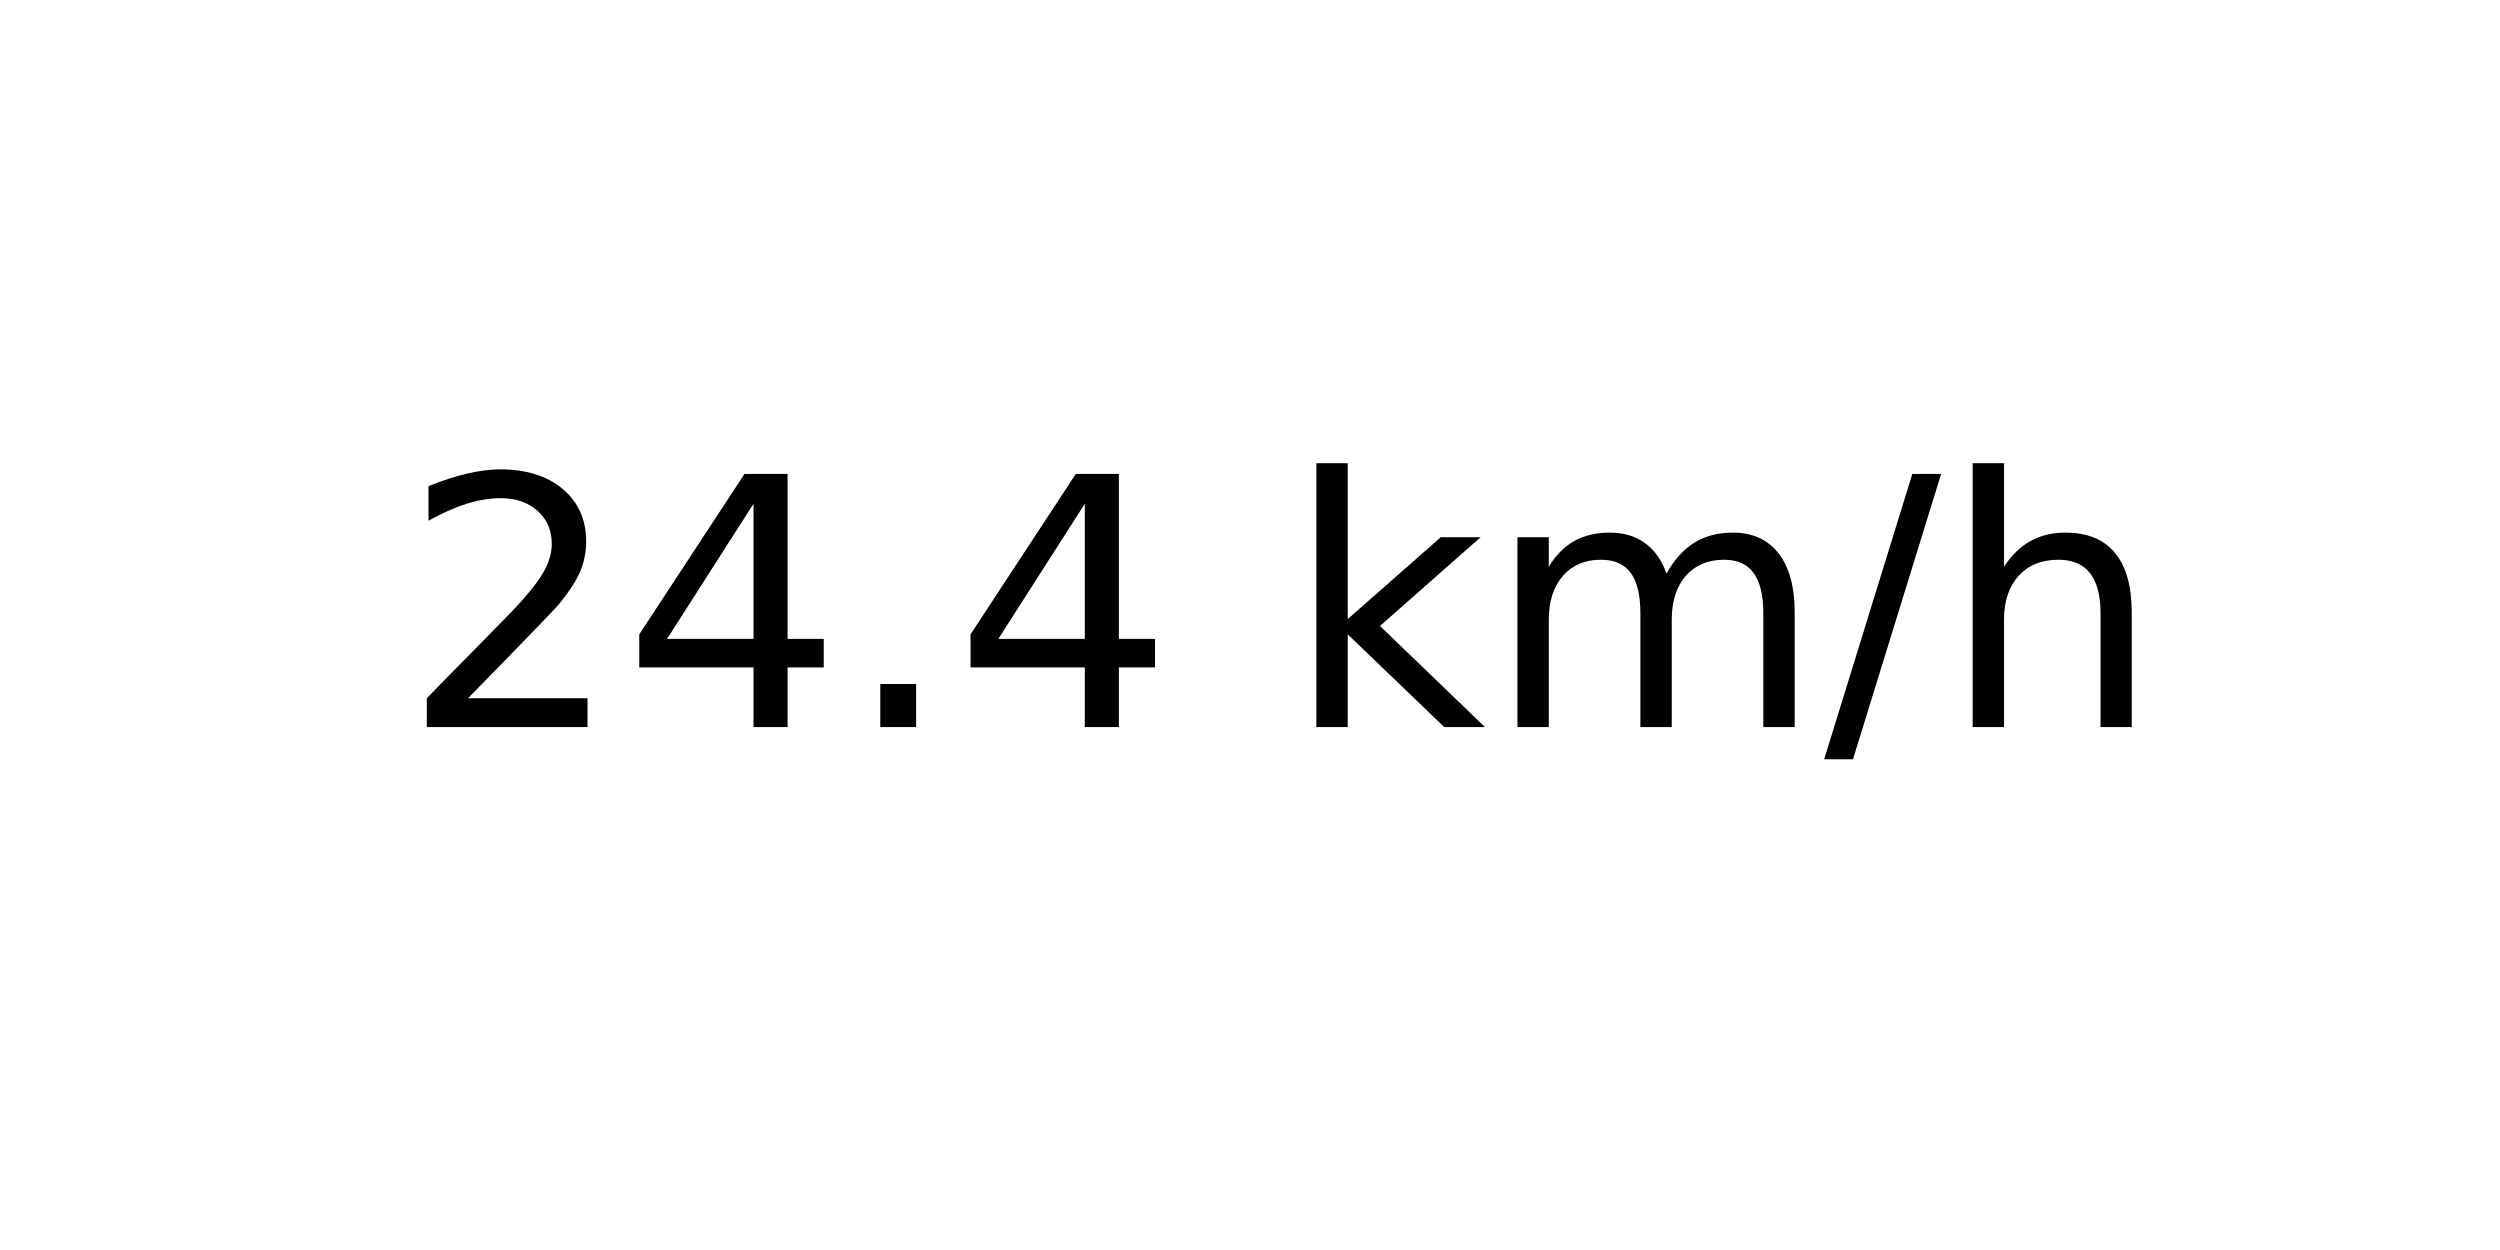
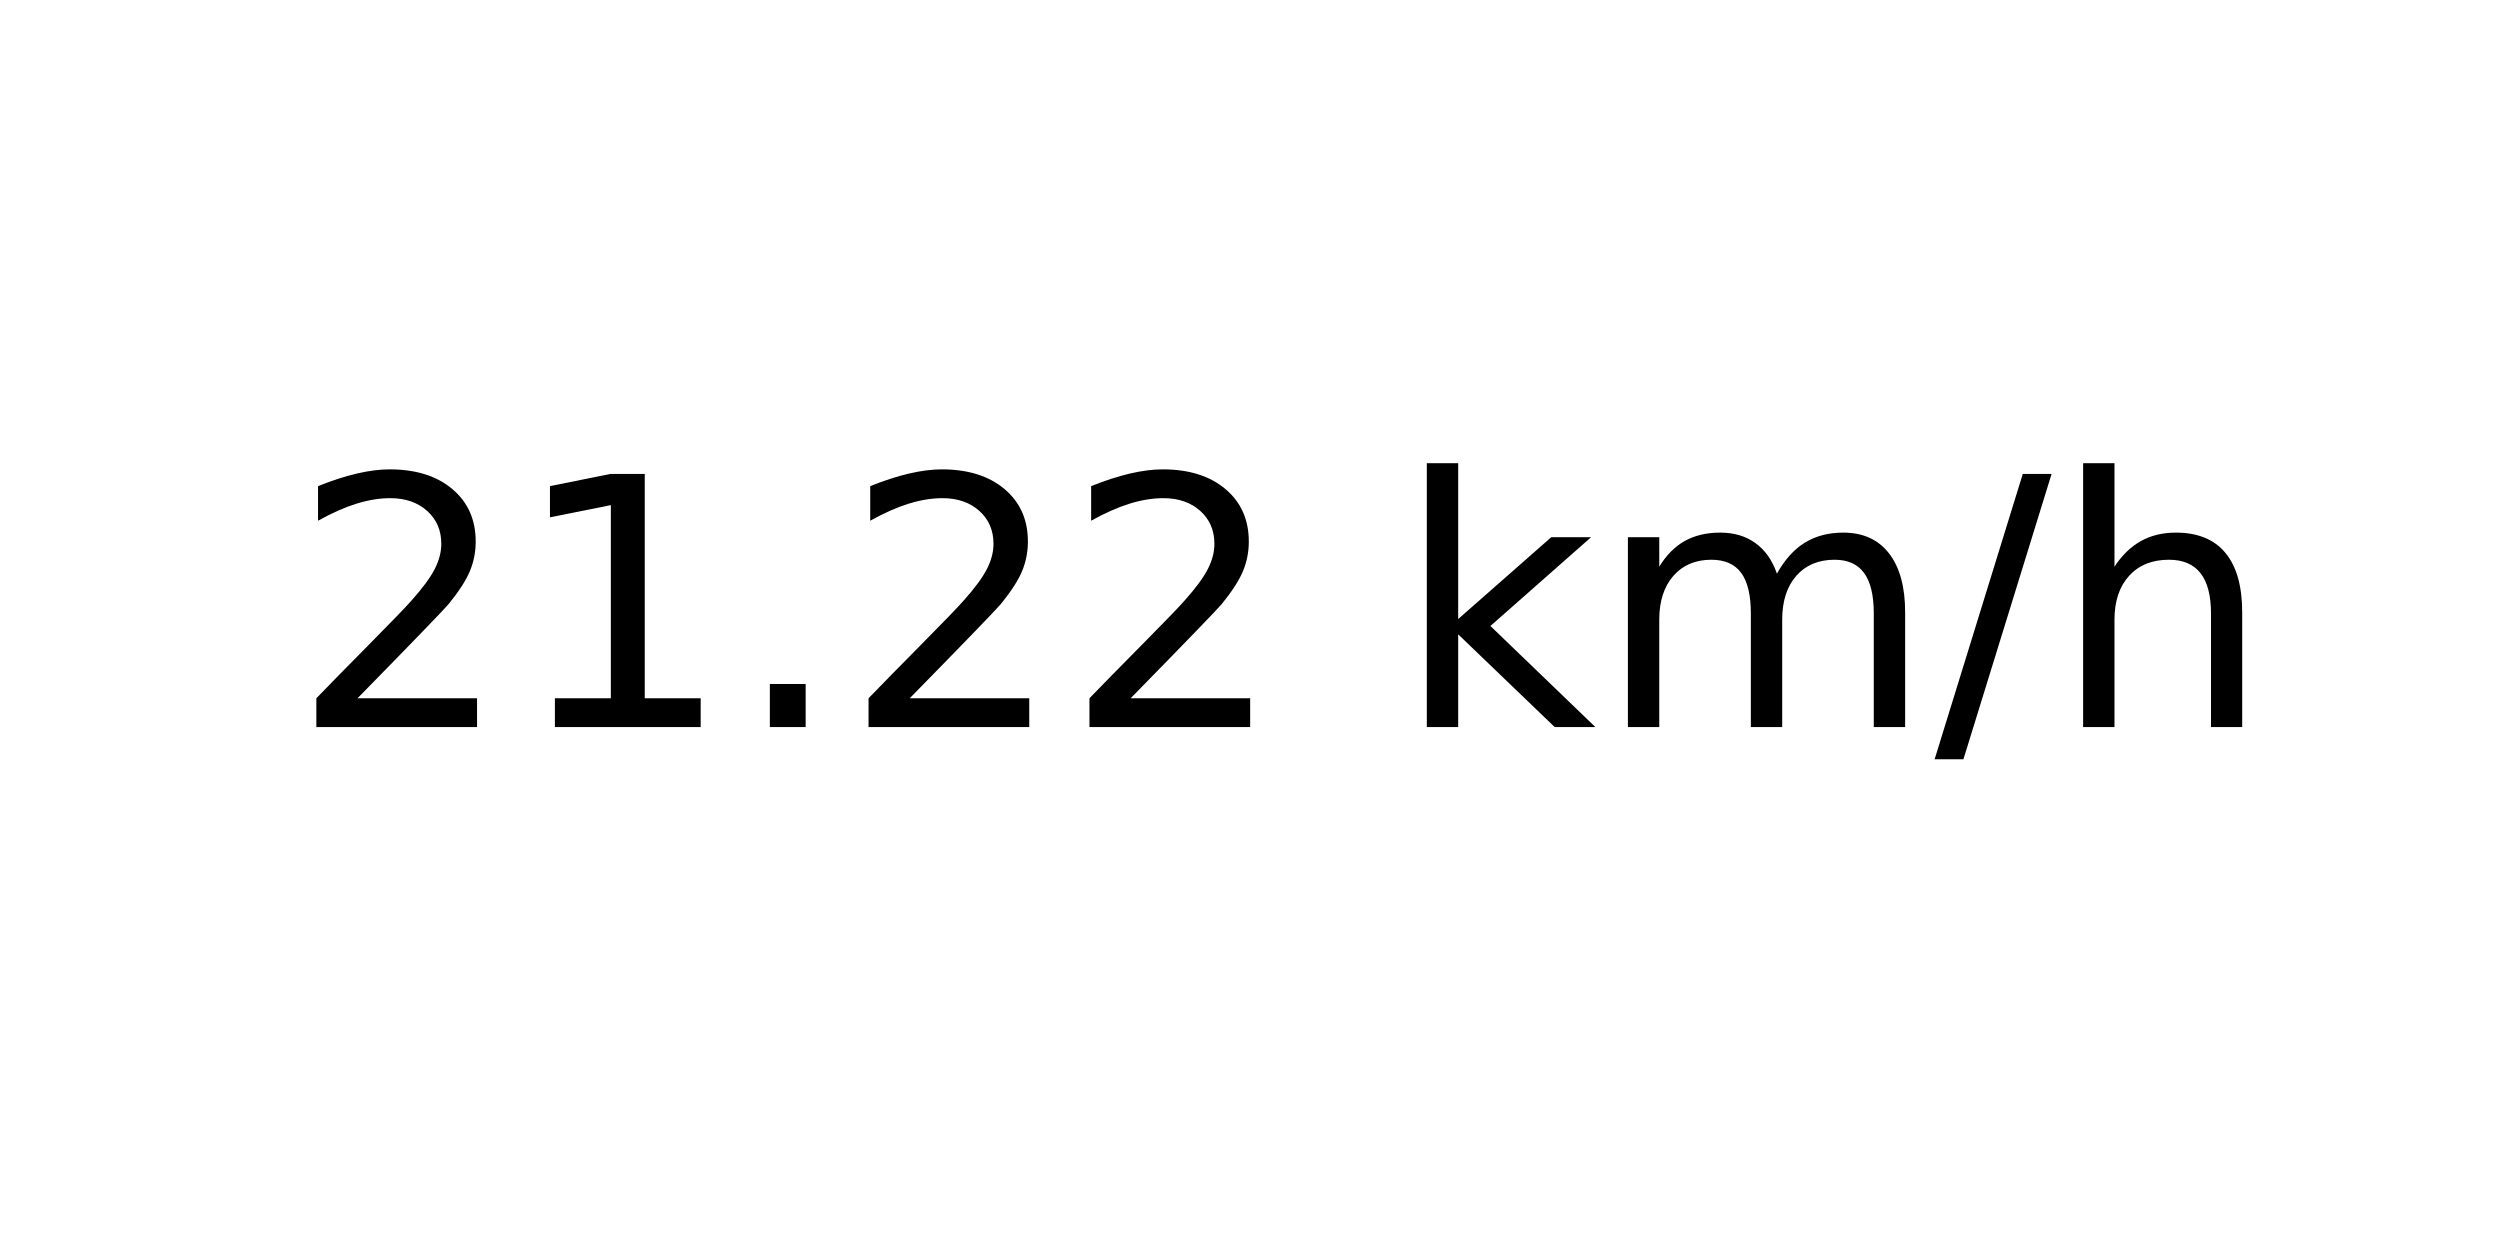
<svg xmlns="http://www.w3.org/2000/svg" xmlns:xlink="http://www.w3.org/1999/xlink" width="72pt" height="36pt" viewBox="0 0 72 36" version="1.1">
  <defs>
    <style type="text/css">*{stroke-linejoin: round; stroke-linecap: butt}</style>
  </defs>
  <g id="figure_1">
    <g id="axes_1">
      <g id="text_1">
-         <g transform="translate(11.55937 20.93937) scale(0.1 -0.1)">
+         <g transform="translate(8.378125 20.93937) scale(0.1 -0.1)">
          <defs>
            <path id="DejaVuSans-32" d="M 1228 531  L 3431 531  L 3431 0  L 469 0  L 469 531  Q 828 903 1448 1529  Q 2069 2156 2228 2338  Q 2531 2678 2651 2914  Q 2772 3150 2772 3378  Q 2772 3750 2511 3984  Q 2250 4219 1831 4219  Q 1534 4219 1204 4116  Q 875 4013 500 3803  L 500 4441  Q 881 4594 1212 4672  Q 1544 4750 1819 4750  Q 2544 4750 2975 4387  Q 3406 4025 3406 3419  Q 3406 3131 3298 2873  Q 3191 2616 2906 2266  Q 2828 2175 2409 1742  Q 1991 1309 1228 531  z " transform="scale(0.015625)" />
-             <path id="DejaVuSans-34" d="M 2419 4116  L 825 1625  L 2419 1625  L 2419 4116  z M 2253 4666  L 3047 4666  L 3047 1625  L 3713 1625  L 3713 1100  L 3047 1100  L 3047 0  L 2419 0  L 2419 1100  L 313 1100  L 313 1709  L 2253 4666  z " transform="scale(0.015625)" />
+             <path id="DejaVuSans-31" d="M 794 531  L 1825 531  L 1825 4091  L 703 3866  L 703 4441  L 1819 4666  L 2450 4666  L 2450 531  L 3481 531  L 3481 0  L 794 0  L 794 531  z " transform="scale(0.015625)" />
            <path id="DejaVuSans-2e" d="M 684 794  L 1344 794  L 1344 0  L 684 0  L 684 794  z " transform="scale(0.015625)" />
            <path id="DejaVuSans-20" transform="scale(0.015625)" />
            <path id="DejaVuSans-6b" d="M 581 4863  L 1159 4863  L 1159 1991  L 2875 3500  L 3609 3500  L 1753 1863  L 3688 0  L 2938 0  L 1159 1709  L 1159 0  L 581 0  L 581 4863  z " transform="scale(0.015625)" />
            <path id="DejaVuSans-6d" d="M 3328 2828  Q 3544 3216 3844 3400  Q 4144 3584 4550 3584  Q 5097 3584 5394 3201  Q 5691 2819 5691 2113  L 5691 0  L 5113 0  L 5113 2094  Q 5113 2597 4934 2840  Q 4756 3084 4391 3084  Q 3944 3084 3684 2787  Q 3425 2491 3425 1978  L 3425 0  L 2847 0  L 2847 2094  Q 2847 2600 2669 2842  Q 2491 3084 2119 3084  Q 1678 3084 1418 2786  Q 1159 2488 1159 1978  L 1159 0  L 581 0  L 581 3500  L 1159 3500  L 1159 2956  Q 1356 3278 1631 3431  Q 1906 3584 2284 3584  Q 2666 3584 2933 3390  Q 3200 3197 3328 2828  z " transform="scale(0.015625)" />
            <path id="DejaVuSans-2f" d="M 1625 4666  L 2156 4666  L 531 -594  L 0 -594  L 1625 4666  z " transform="scale(0.015625)" />
            <path id="DejaVuSans-68" d="M 3513 2113  L 3513 0  L 2938 0  L 2938 2094  Q 2938 2591 2744 2837  Q 2550 3084 2163 3084  Q 1697 3084 1428 2787  Q 1159 2491 1159 1978  L 1159 0  L 581 0  L 581 4863  L 1159 4863  L 1159 2956  Q 1366 3272 1645 3428  Q 1925 3584 2291 3584  Q 2894 3584 3203 3211  Q 3513 2838 3513 2113  z " transform="scale(0.015625)" />
          </defs>
          <use xlink:href="#DejaVuSans-32" />
-           <use xlink:href="#DejaVuSans-34" x="63.623" />
+           <use xlink:href="#DejaVuSans-31" x="63.623" />
          <use xlink:href="#DejaVuSans-2e" x="127.246" />
-           <use xlink:href="#DejaVuSans-34" x="159.033" />
-           <use xlink:href="#DejaVuSans-20" x="222.656" />
-           <use xlink:href="#DejaVuSans-6b" x="254.443" />
-           <use xlink:href="#DejaVuSans-6d" x="312.354" />
-           <use xlink:href="#DejaVuSans-2f" x="409.766" />
-           <use xlink:href="#DejaVuSans-68" x="443.457" />
+           <use xlink:href="#DejaVuSans-32" x="159.033" />
+           <use xlink:href="#DejaVuSans-32" x="222.656" />
+           <use xlink:href="#DejaVuSans-20" x="286.279" />
+           <use xlink:href="#DejaVuSans-6b" x="318.066" />
+           <use xlink:href="#DejaVuSans-6d" x="375.977" />
+           <use xlink:href="#DejaVuSans-2f" x="473.389" />
+           <use xlink:href="#DejaVuSans-68" x="507.08" />
        </g>
      </g>
    </g>
  </g>
</svg>
